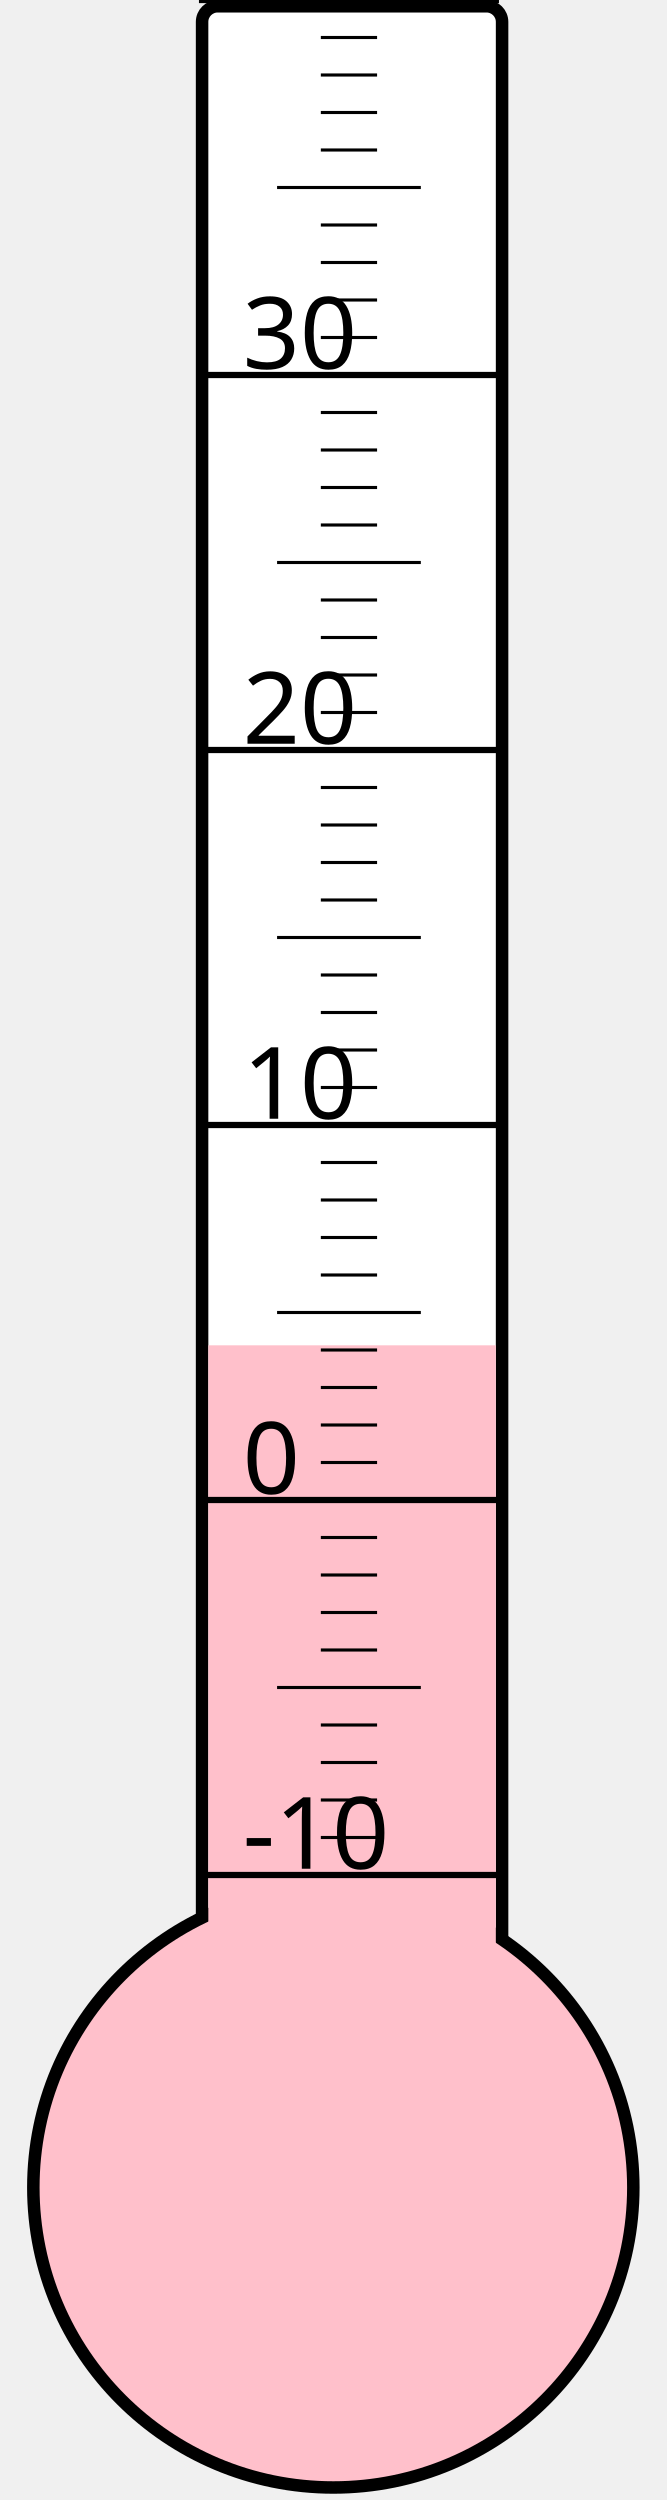
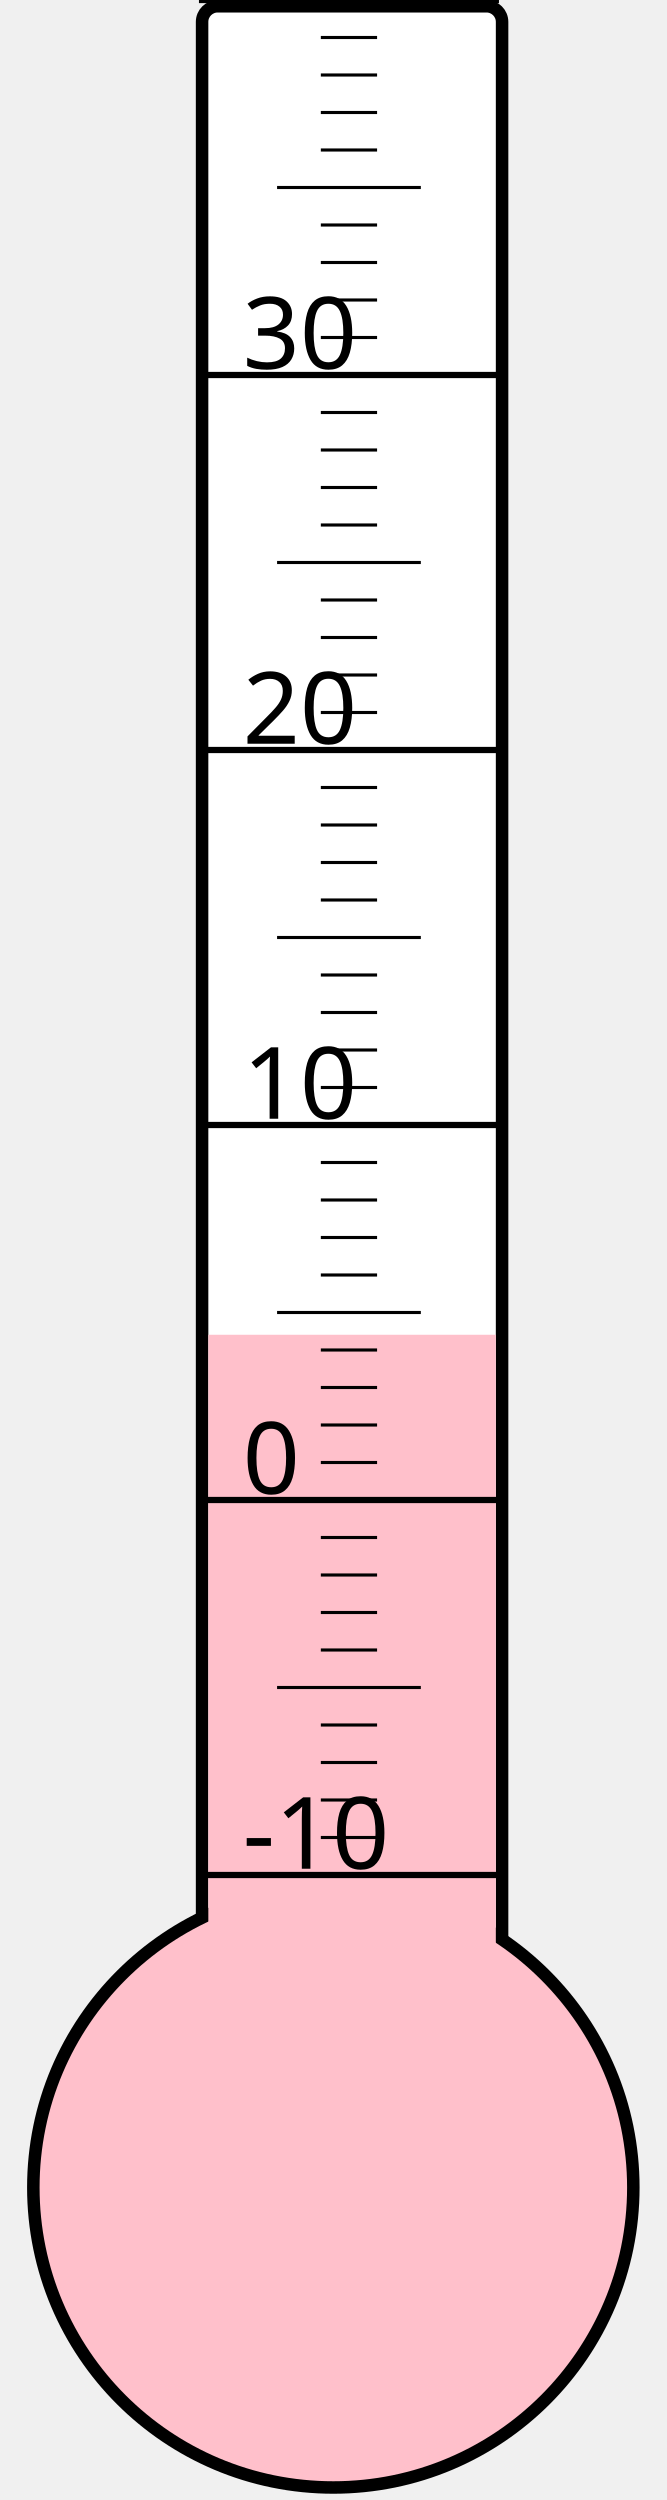
<svg xmlns="http://www.w3.org/2000/svg" width="40px" height="150px" viewBox="0 0 200 800">
  <rect width="200" height="800" x="0" y="0" style="fill: #ffffeb; fill-opacity: 0;" />
  <rect width="96" height="680" x="58" y="2" rx="5" ry="5" style="fill: white; fill-opacity: 1; stroke: black; stroke-width: 4;" />
  <circle cx="100" cy="700" r="96" style="fill: pink; stroke: black; stroke-width: 4;" />
-   <rect width="92" height="269.5" x="60" y="430.5" style="fill: pink; fill-opacity: 1; stroke-width: 0;" />
+   <rect width="92" height="272.875" x="60" y="427.125" style="fill: pink; fill-opacity: 1; stroke-width: 0;" />
  <text x="71" y="598" style="font-family: sans-serif; font-size: 24pt;">-10</text>
  <text x="71" y="478" style="font-family: sans-serif; font-size: 24pt;">0</text>
  <text x="71" y="358" style="font-family: sans-serif; font-size: 24pt;">10</text>
  <text x="71" y="238" style="font-family: sans-serif; font-size: 24pt;">20</text>
  <text x="71" y="118" style="font-family: sans-serif; font-size: 24pt;">30</text>
  <g style="stroke: black;">
    <line x1="57" y1="600" x2="153" y2="600" style="stroke-width: 2;" />
    <line x1="96" y1="588" x2="114" y2="588" style="stroke-width: 1;" />
    <line x1="96" y1="576" x2="114" y2="576" style="stroke-width: 1;" />
    <line x1="96" y1="564" x2="114" y2="564" style="stroke-width: 1;" />
    <line x1="96" y1="552" x2="114" y2="552" style="stroke-width: 1;" />
    <line x1="82" y1="540" x2="128" y2="540" style="stroke-width: 1;" />
    <line x1="96" y1="528" x2="114" y2="528" style="stroke-width: 1;" />
    <line x1="96" y1="516" x2="114" y2="516" style="stroke-width: 1;" />
    <line x1="96" y1="504" x2="114" y2="504" style="stroke-width: 1;" />
    <line x1="96" y1="492" x2="114" y2="492" style="stroke-width: 1;" />
    <line x1="57" y1="480" x2="153" y2="480" style="stroke-width: 2;" />
    <line x1="96" y1="468" x2="114" y2="468" style="stroke-width: 1;" />
    <line x1="96" y1="456" x2="114" y2="456" style="stroke-width: 1;" />
    <line x1="96" y1="444" x2="114" y2="444" style="stroke-width: 1;" />
    <line x1="96" y1="432" x2="114" y2="432" style="stroke-width: 1;" />
    <line x1="82" y1="420" x2="128" y2="420" style="stroke-width: 1;" />
    <line x1="96" y1="408" x2="114" y2="408" style="stroke-width: 1;" />
    <line x1="96" y1="396" x2="114" y2="396" style="stroke-width: 1;" />
    <line x1="96" y1="384" x2="114" y2="384" style="stroke-width: 1;" />
    <line x1="96" y1="372" x2="114" y2="372" style="stroke-width: 1;" />
    <line x1="57" y1="360" x2="153" y2="360" style="stroke-width: 2;" />
    <line x1="96" y1="348" x2="114" y2="348" style="stroke-width: 1;" />
    <line x1="96" y1="336" x2="114" y2="336" style="stroke-width: 1;" />
    <line x1="96" y1="324" x2="114" y2="324" style="stroke-width: 1;" />
    <line x1="96" y1="312" x2="114" y2="312" style="stroke-width: 1;" />
    <line x1="82" y1="300" x2="128" y2="300" style="stroke-width: 1;" />
    <line x1="96" y1="288" x2="114" y2="288" style="stroke-width: 1;" />
    <line x1="96" y1="276" x2="114" y2="276" style="stroke-width: 1;" />
    <line x1="96" y1="264" x2="114" y2="264" style="stroke-width: 1;" />
    <line x1="96" y1="252" x2="114" y2="252" style="stroke-width: 1;" />
    <line x1="57" y1="240" x2="153" y2="240" style="stroke-width: 2;" />
    <line x1="96" y1="228" x2="114" y2="228" style="stroke-width: 1;" />
    <line x1="96" y1="216" x2="114" y2="216" style="stroke-width: 1;" />
    <line x1="96" y1="204" x2="114" y2="204" style="stroke-width: 1;" />
    <line x1="96" y1="192" x2="114" y2="192" style="stroke-width: 1;" />
    <line x1="82" y1="180" x2="128" y2="180" style="stroke-width: 1;" />
    <line x1="96" y1="168" x2="114" y2="168" style="stroke-width: 1;" />
    <line x1="96" y1="156" x2="114" y2="156" style="stroke-width: 1;" />
    <line x1="96" y1="144" x2="114" y2="144" style="stroke-width: 1;" />
    <line x1="96" y1="132" x2="114" y2="132" style="stroke-width: 1;" />
    <line x1="57" y1="120" x2="153" y2="120" style="stroke-width: 2;" />
    <line x1="96" y1="108" x2="114" y2="108" style="stroke-width: 1;" />
    <line x1="96" y1="96" x2="114" y2="96" style="stroke-width: 1;" />
    <line x1="96" y1="84" x2="114" y2="84" style="stroke-width: 1;" />
    <line x1="96" y1="72" x2="114" y2="72" style="stroke-width: 1;" />
    <line x1="82" y1="60" x2="128" y2="60" style="stroke-width: 1;" />
    <line x1="96" y1="48" x2="114" y2="48" style="stroke-width: 1;" />
    <line x1="96" y1="36" x2="114" y2="36" style="stroke-width: 1;" />
    <line x1="96" y1="24" x2="114" y2="24" style="stroke-width: 1;" />
    <line x1="96" y1="12" x2="114" y2="12" style="stroke-width: 1;" />
    <line x1="57" y1="0" x2="153" y2="0" style="stroke-width: 2;" />
  </g>
</svg>
